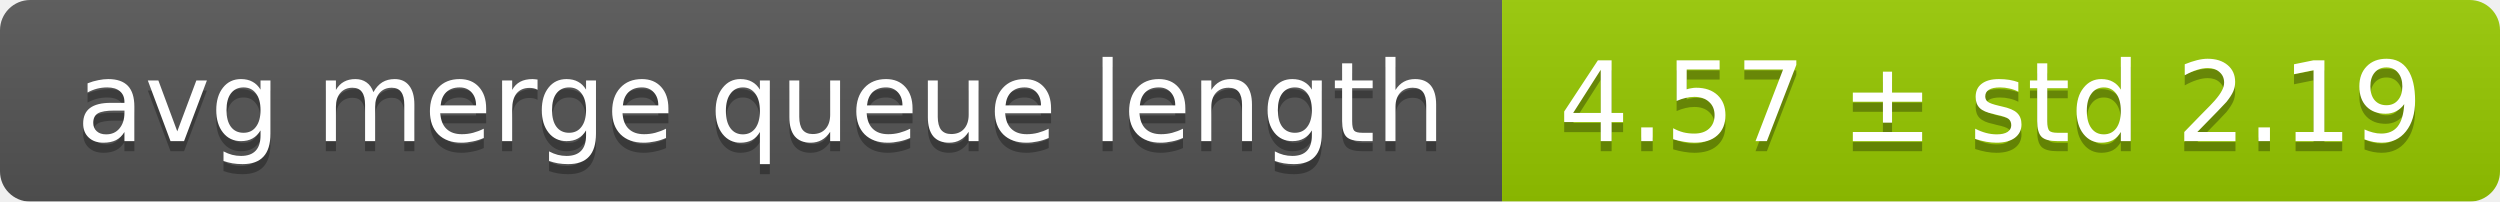
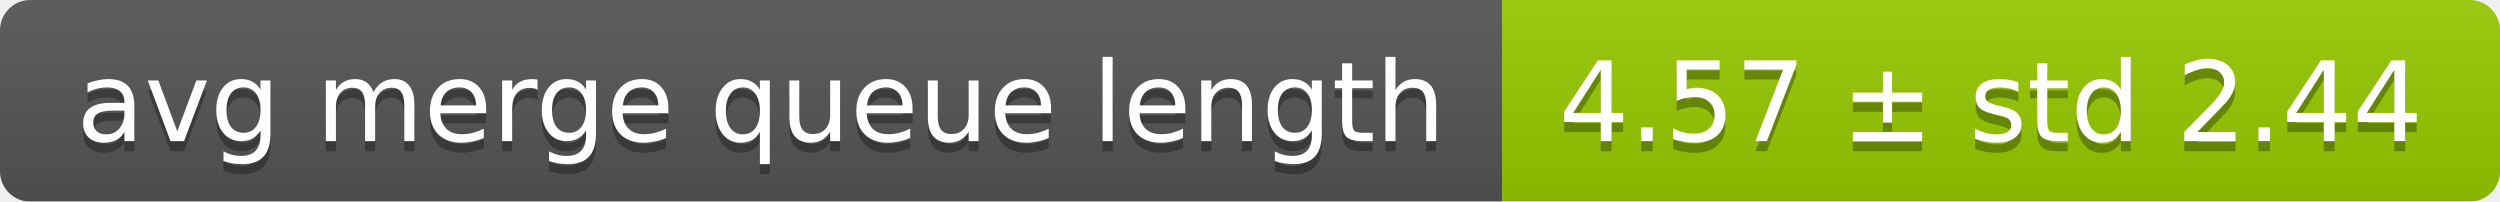
<svg xmlns="http://www.w3.org/2000/svg" width="248" height="20">
  <linearGradient id="smooth" x2="0" y2="100%">
    <stop offset="0" stop-color="#bbb" stop-opacity=".1" />
    <stop offset="1" stop-opacity=".1" />
  </linearGradient>
  <mask id="round">
    <rect width="248" height="20" rx="3" fill="#fff" />
  </mask>
  <g mask="url(#round)">
    <rect width="149" height="20" fill="#555" />
    <rect x="149" width="99" height="20" fill="#97ca00" />
    <rect width="248" height="20" fill="url(#smooth)" />
  </g>
  <g fill="#fff" text-anchor="middle" font-family="DejaVu Sans,Verdana,Geneva,sans-serif" font-size="11">
    <text x="75.5" y="15" fill="#010101" fill-opacity=".3">avg merge queue length</text>
    <text x="75.5" y="14">avg merge queue length</text>
-     <text x="197.5" y="15" fill="#010101" fill-opacity=".3">4.57 ± std 2.19</text>
-     <text x="197.5" y="14">4.57 ± std 2.19</text>
+     <text x="197.5" y="15" fill="#010101" fill-opacity=".3">4.57 ± std 2.44</text>
+     <text x="197.5" y="14">4.57 ± std 2.44</text>
  </g>
</svg>
